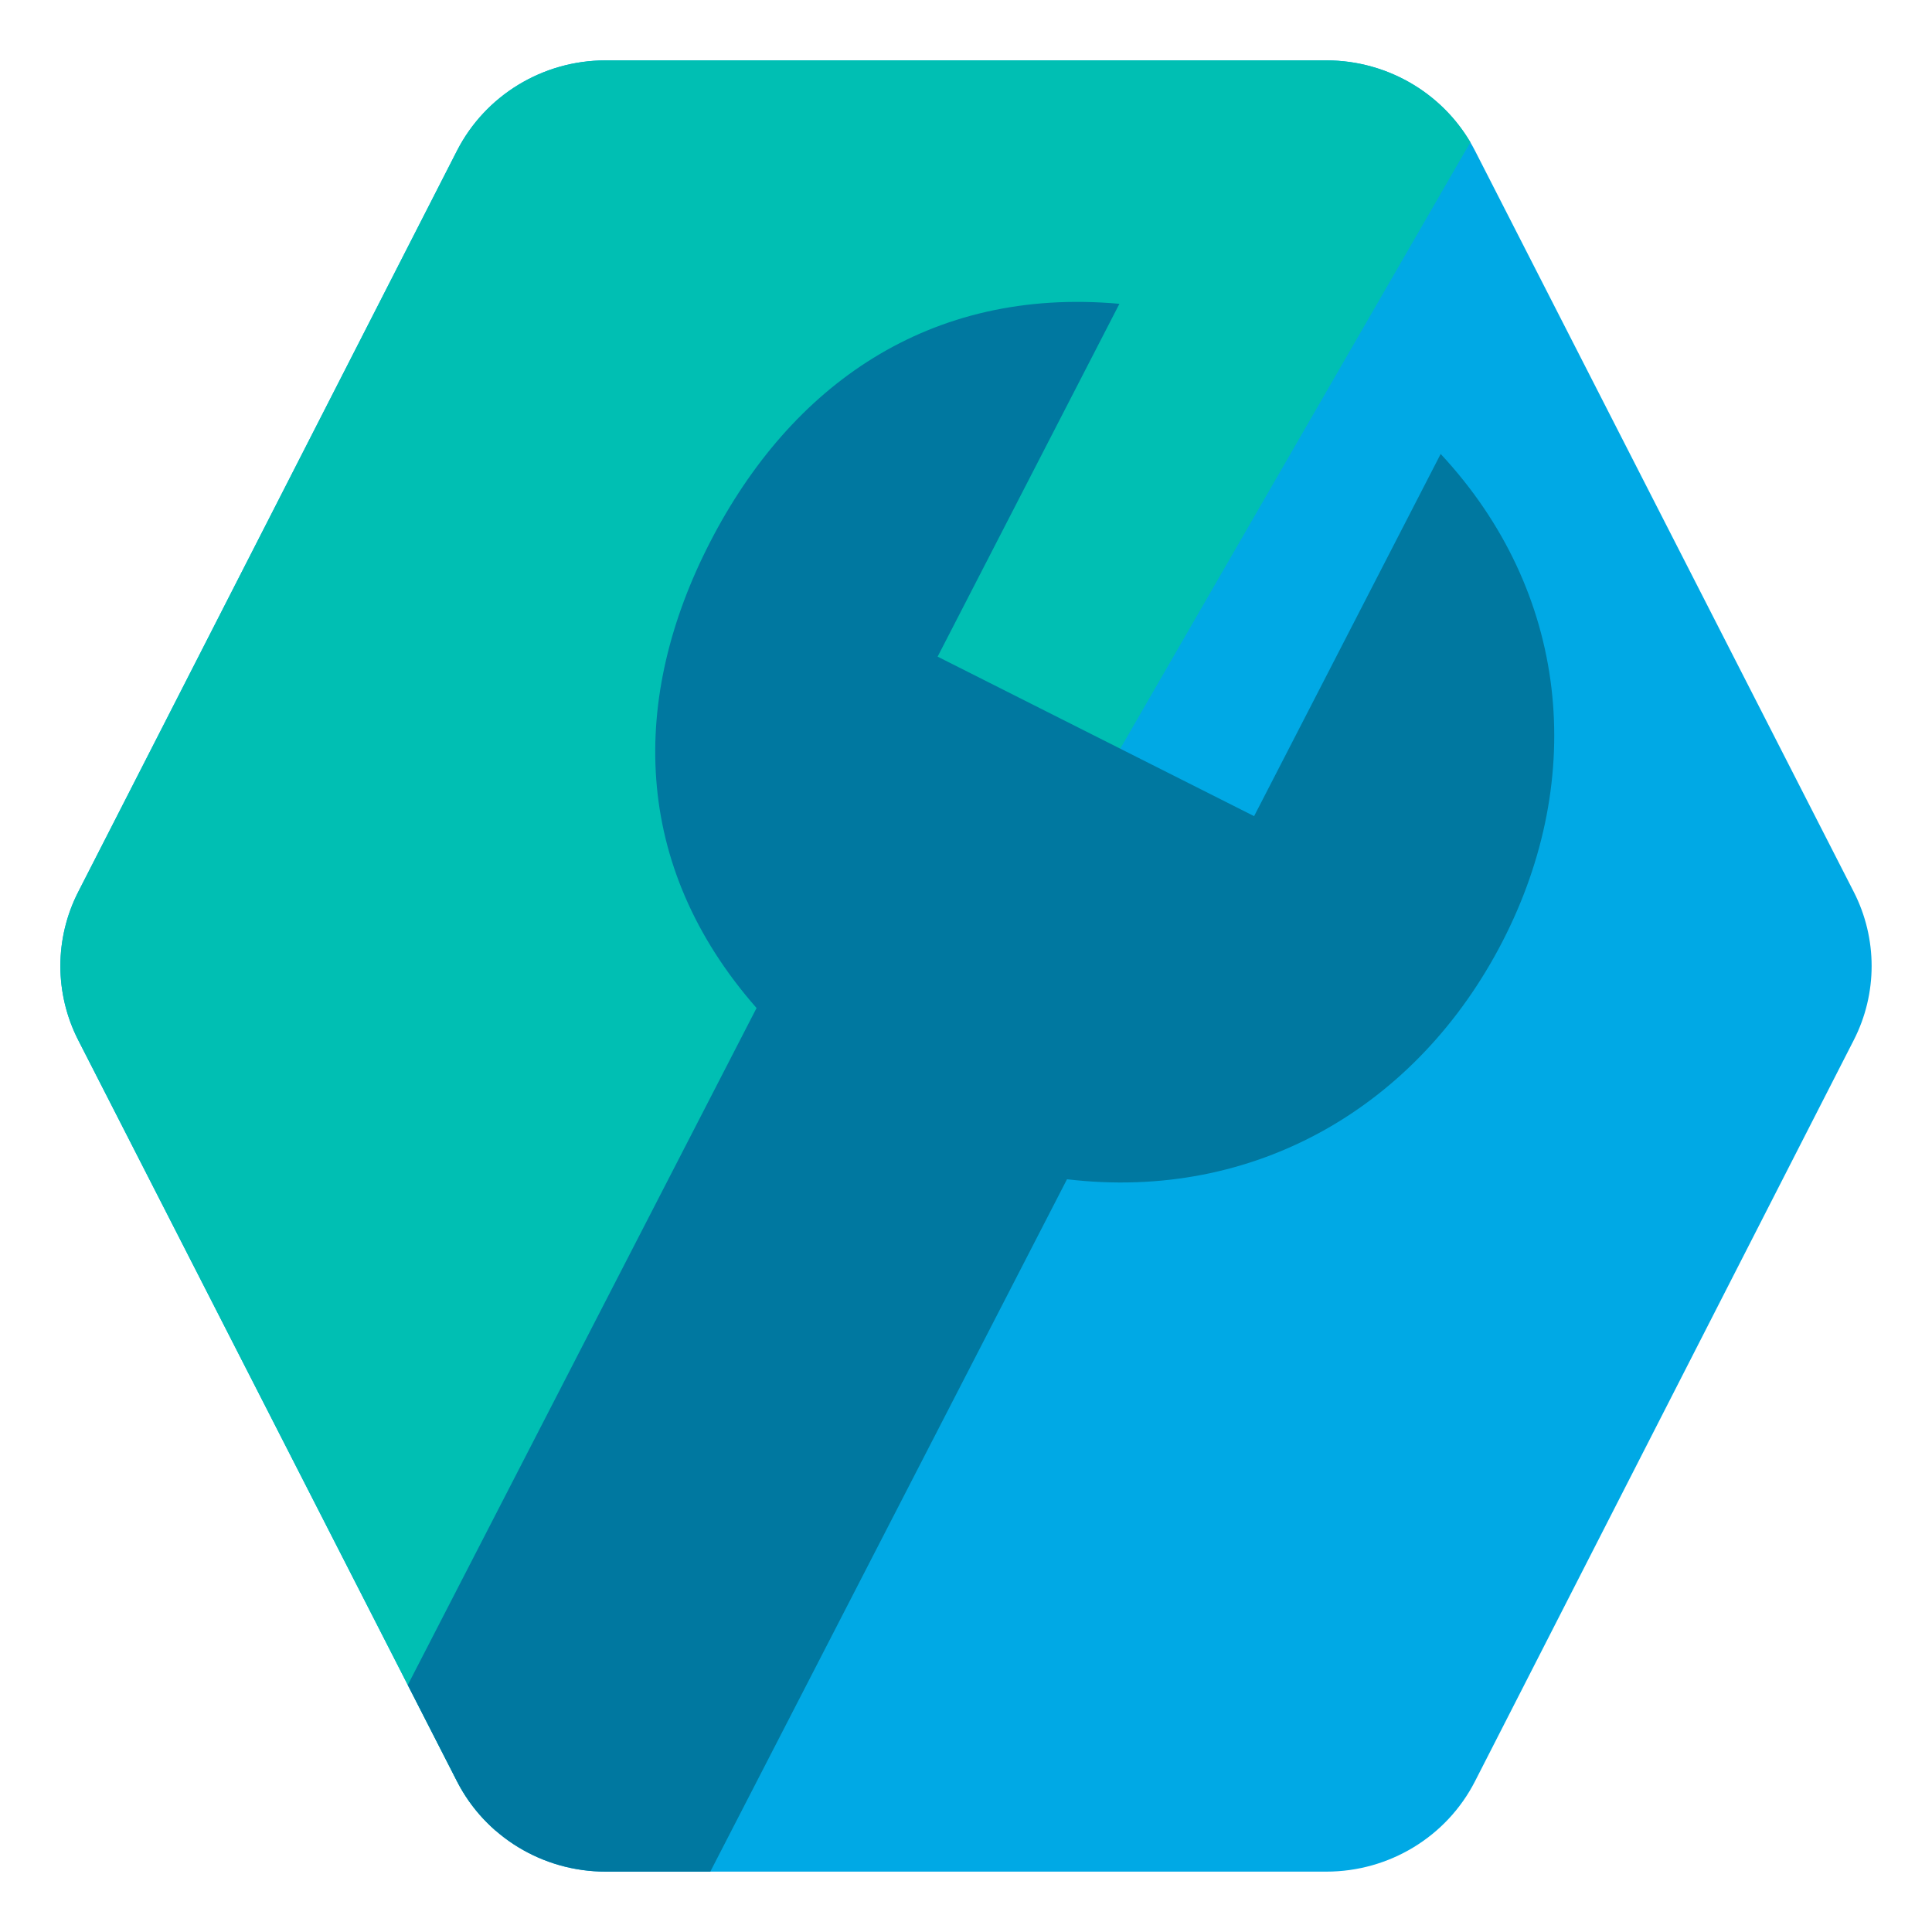
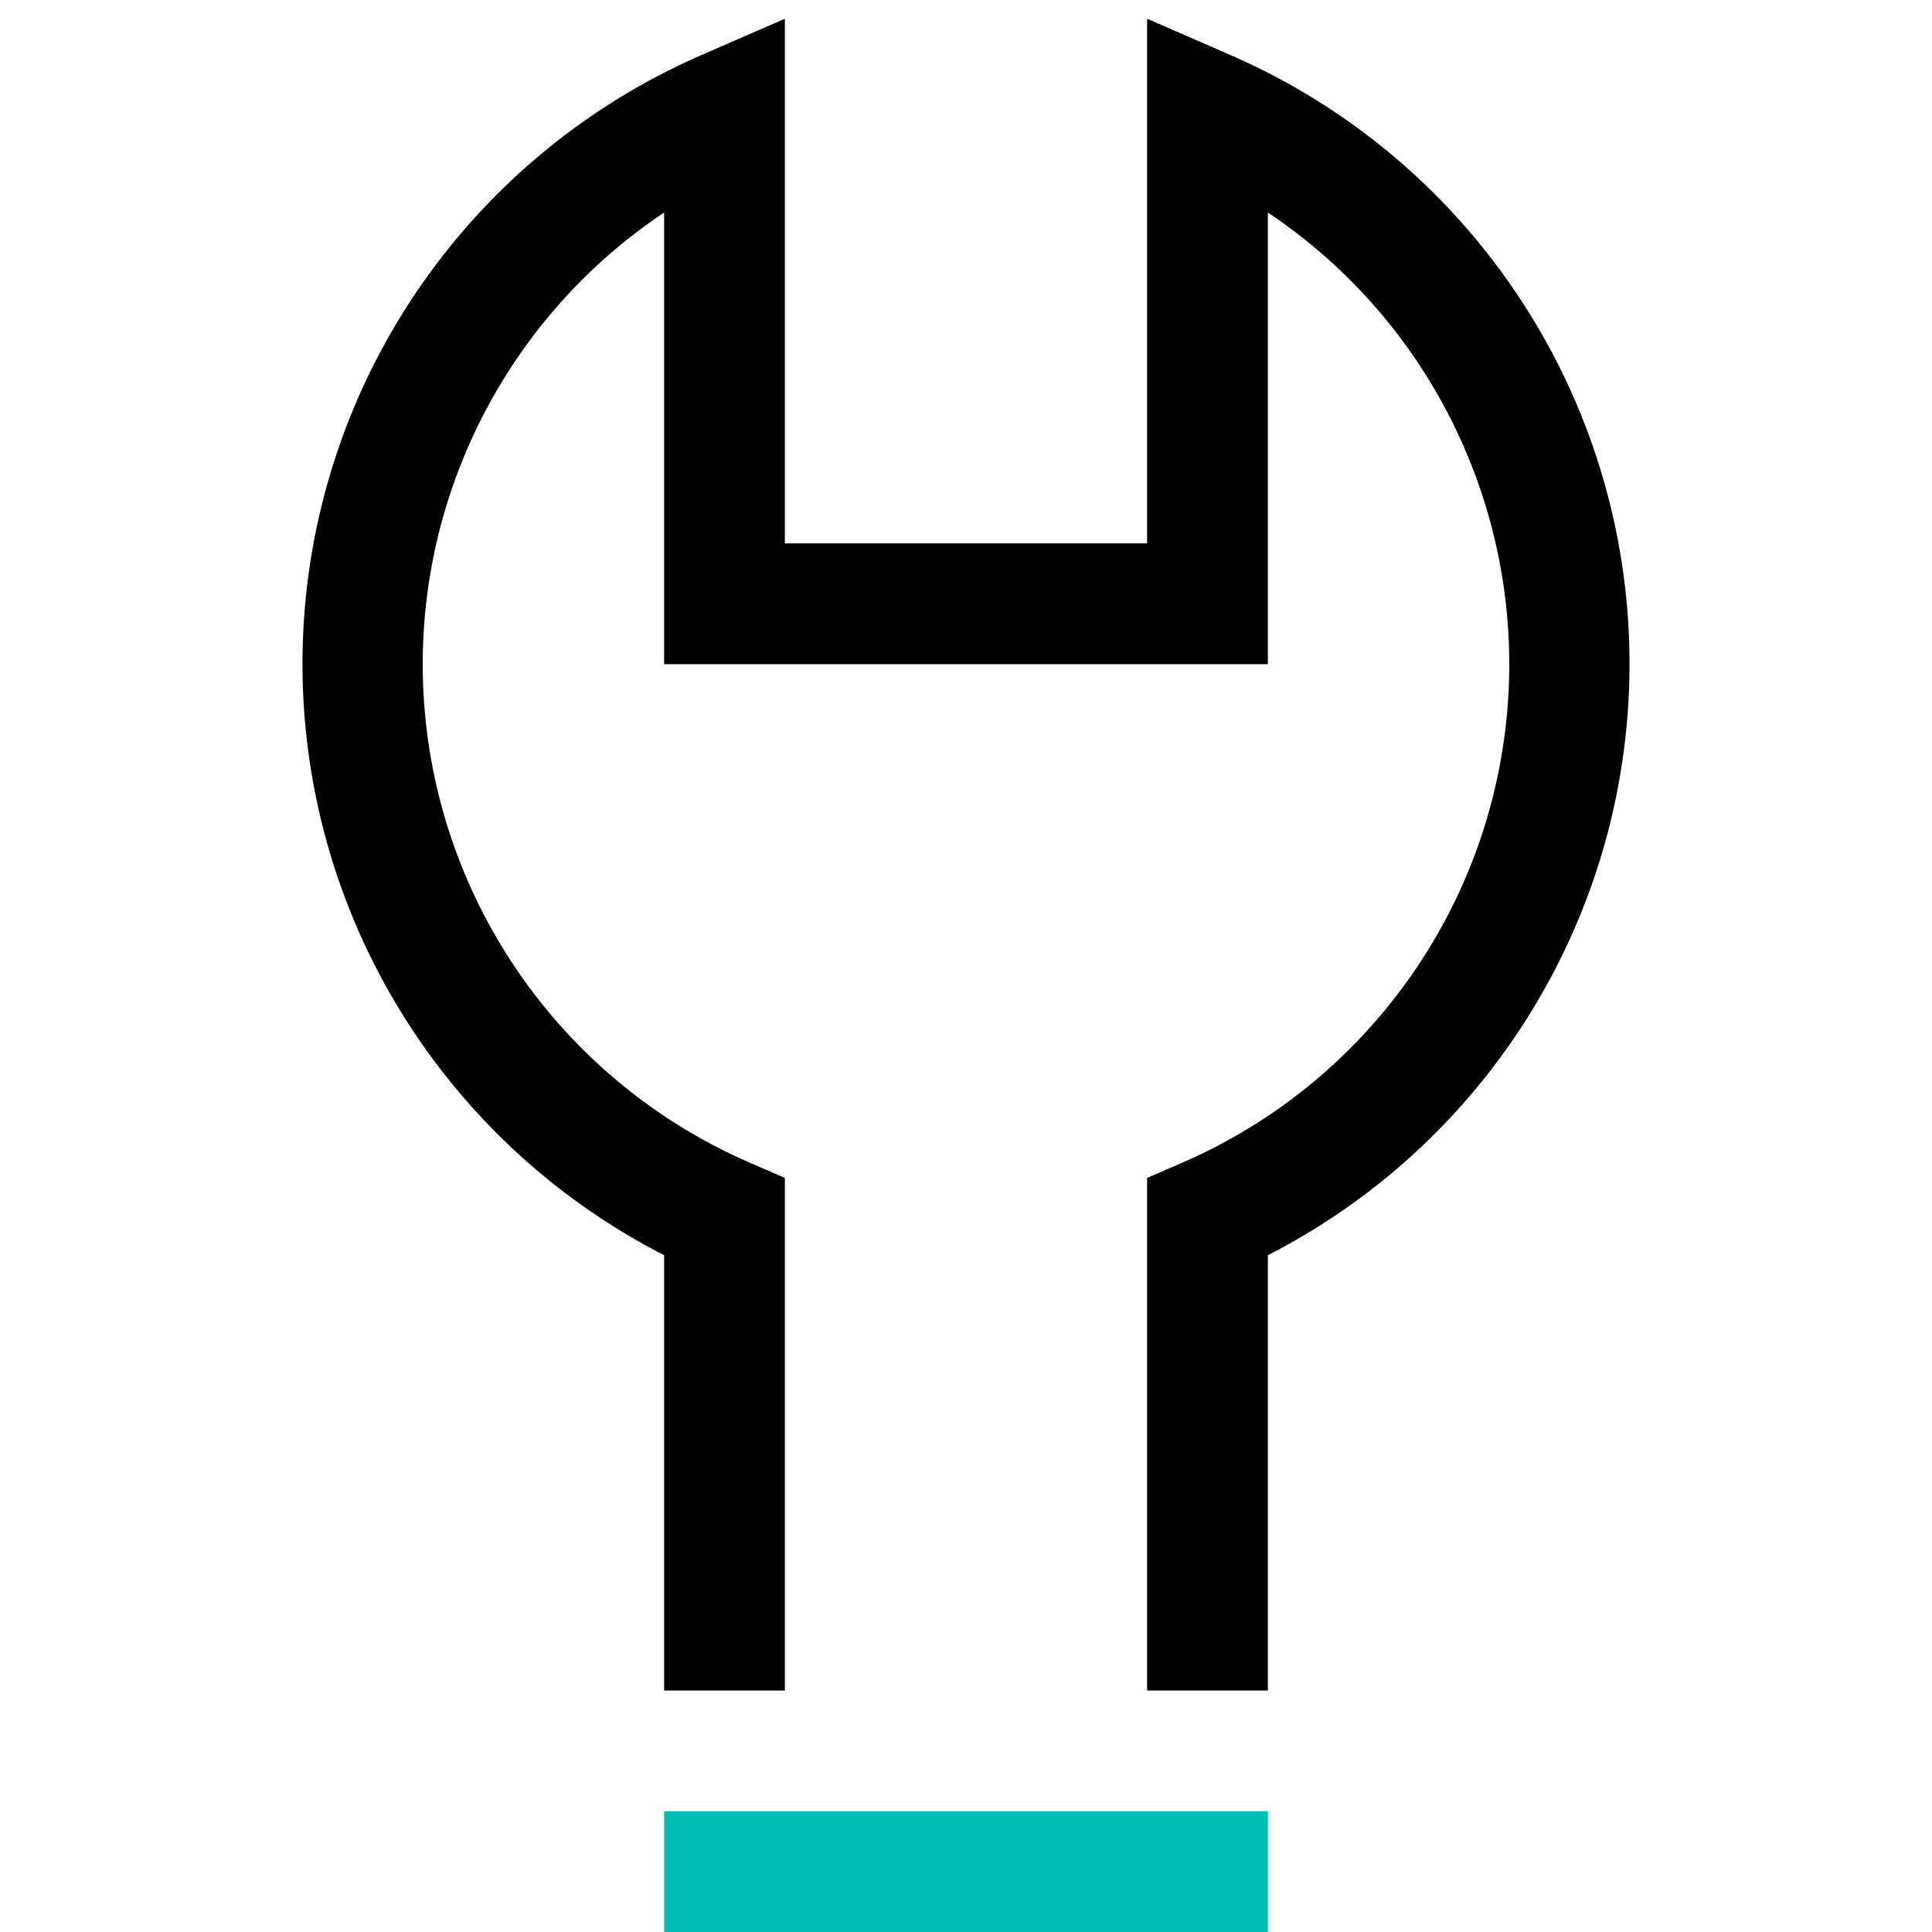
<svg xmlns="http://www.w3.org/2000/svg" width="32" height="32" viewBox="0 0 32 32">
-   <g fill="none" fill-rule="evenodd">
-     <path fill="#00A9E5" d="M24.431,2.497 L30.703,14.77 C31.099,15.543 31.099,16.457 30.703,17.23 L24.431,29.503 C23.962,30.422 23.009,31 21.97,31 L10.03,31 C8.989,31 8.038,30.422 7.569,29.503 L1.297,17.23 C0.901,16.457 0.901,15.543 1.297,14.77 L7.569,2.497 C8.038,1.58 8.989,1 10.03,1 L21.97,1 C23.009,1 23.962,1.58 24.431,2.497" />
-     <path fill="#00BFB3" d="M8.208,30.321 C7.949,30.095 7.73,29.819 7.569,29.503 L1.297,17.23 C0.901,16.457 0.901,15.543 1.297,14.77 L7.569,2.497 C8.038,1.58 8.989,1 10.03,1 L21.97,1 C22.955,1 23.862,1.521 24.354,2.356 L8.208,30.321 Z" />
-     <path fill="#0078A0" d="M11.765,31 L10.03,31 C8.989,31 8.038,30.422 7.569,29.503 L6.754,27.909 L12.531,16.696 C10.45,14.326 10.438,11.548 11.762,8.978 C13.096,6.387 15.386,4.748 18.541,5.032 L15.53,10.876 L20.772,13.518 L23.862,7.519 C25.987,9.801 26.287,12.873 24.887,15.592 C23.478,18.328 20.784,19.903 17.673,19.532 L11.765,31 Z" />
+   <g transform="translate(5)">
+     <path d="M16,28 L14,28 L14,19.51 L14.6,19.25 C17.615,17.933 19.671,15.077 19.963,11.8 C20.254,8.523 18.735,5.348 16,3.52 L16,11 L6,11 L6,3.52 C3.265,5.348 1.746,8.523 2.037,11.8 C2.329,15.077 4.385,17.933 7.4,19.25 L8,19.51 L8,28 L6,28 L6,20.79 C2.217,18.854 -0.113,14.913 0.015,10.665 C0.143,6.418 2.707,2.624 6.6,0.92 L8,0.31 L8,9 L14,9 L14,0.31 L15.4,0.92 C19.293,2.624 21.857,6.418 21.985,10.665 C22.113,14.913 19.783,18.854 16,20.79 L16,28 Z" />
+     <rect width="10" height="2" x="6" y="30" fill="#00BFB2" />
  </g>
</svg>
